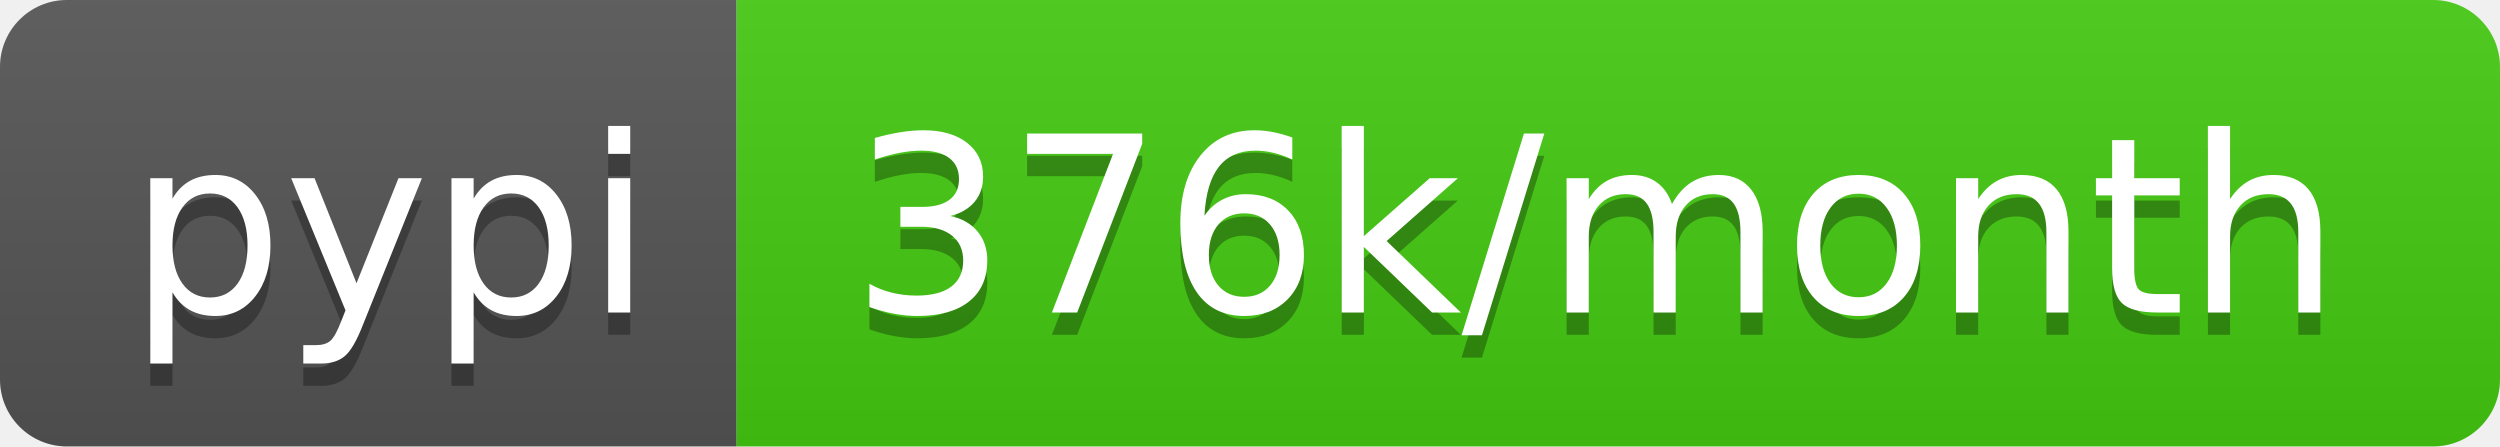
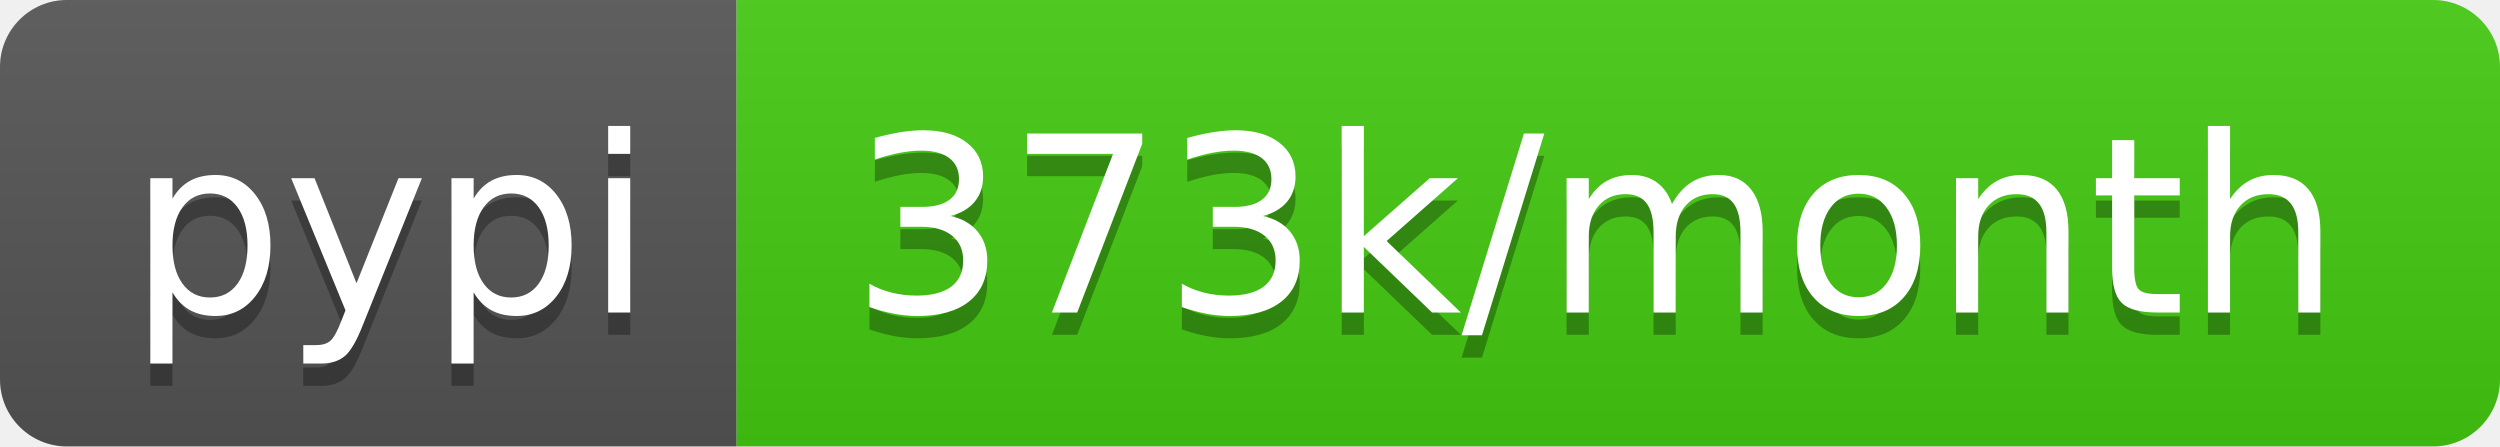
- <svg xmlns="http://www.w3.org/2000/svg" width="112" height="20" role="img" aria-label="pypi: 376k/month">
+ <svg xmlns="http://www.w3.org/2000/svg" width="112" height="20" role="img" aria-label="pypi: 373k/month">
  <linearGradient id="s" x2="0" y2="100%">
    <stop offset="0" stop-color="#bbb" stop-opacity=".1" />
    <stop offset="1" stop-opacity=".1" />
  </linearGradient>
  <clipPath id="r">
    <rect width="112" height="20" rx="3" fill="#fff" />
  </clipPath>
  <g clip-path="url(#r)">
    <rect width="33" height="20" fill="#555" />
    <rect x="33" width="79" height="20" fill="#4c1" />
    <rect width="112" height="20" fill="url(#s)" />
  </g>
  <g fill="#fff" text-anchor="middle" font-family="Verdana,Geneva,DejaVu Sans,sans-serif" text-rendering="geometricPrecision" font-size="110">
    <text aria-hidden="true" x="175" y="150" fill="#010101" fill-opacity=".3" transform="scale(.1)" textLength="230">pypi</text>
    <text x="175" y="140" transform="scale(.1)" fill="#fff" textLength="230">pypi</text>
-     <text aria-hidden="true" x="715" y="150" fill="#010101" fill-opacity=".3" transform="scale(.1)" textLength="690">376k/month</text>
-     <text x="715" y="140" transform="scale(.1)" fill="#fff" textLength="690">376k/month</text>
+     <text aria-hidden="true" x="715" y="150" fill="#010101" fill-opacity=".3" transform="scale(.1)" textLength="690">373k/month</text>
+     <text x="715" y="140" transform="scale(.1)" fill="#fff" textLength="690">373k/month</text>
  </g>
</svg>
